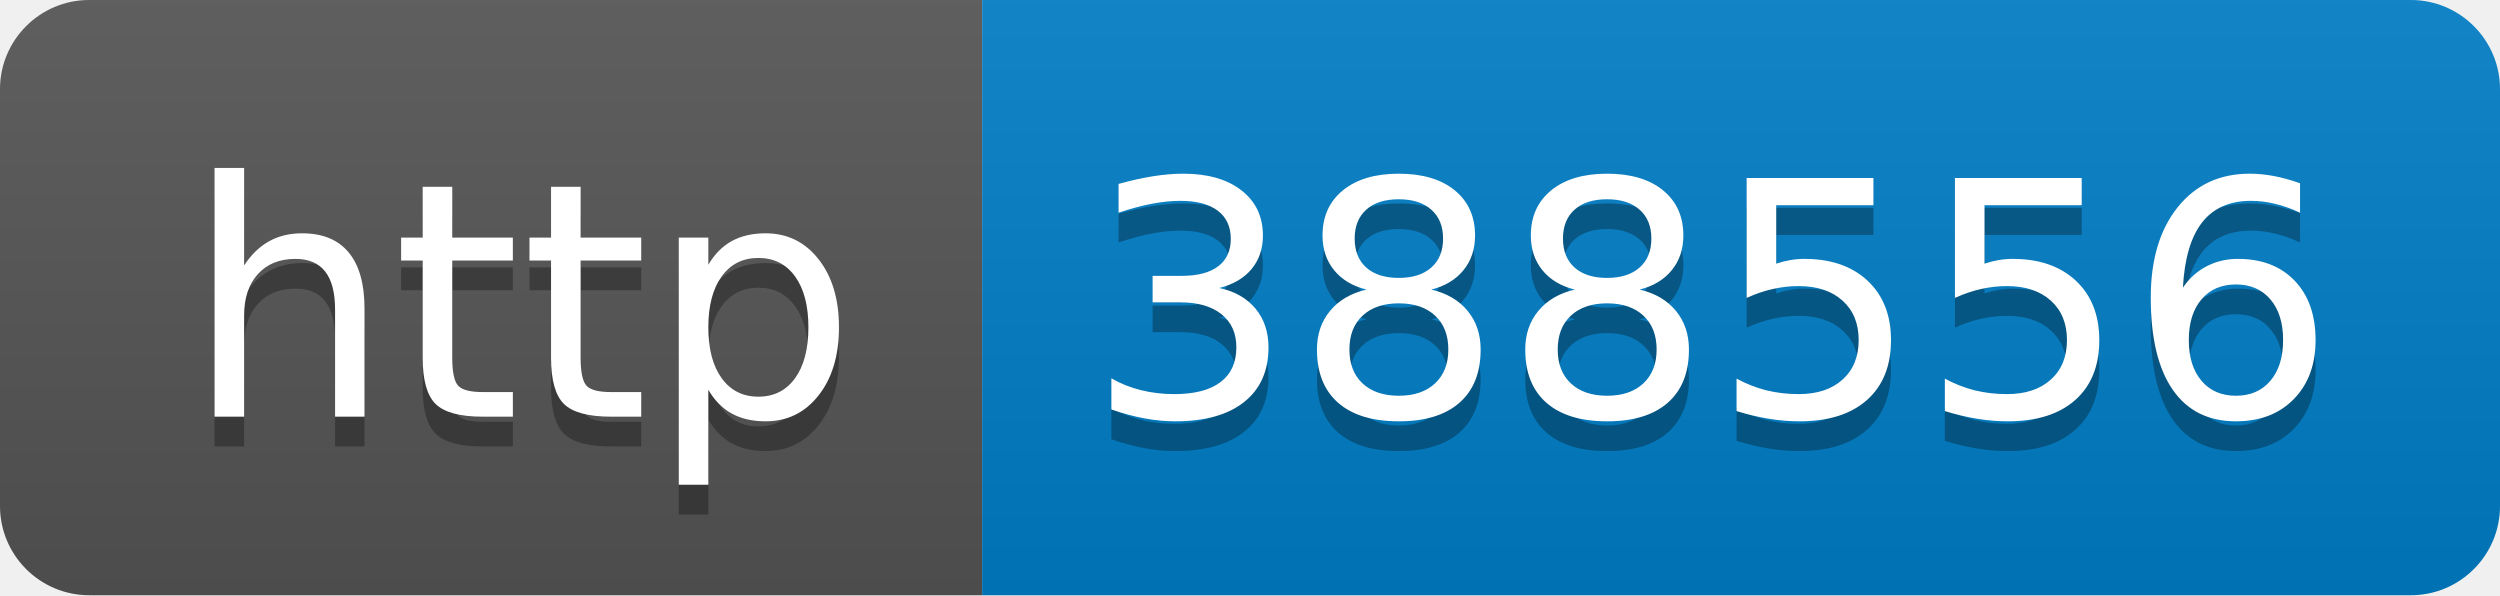
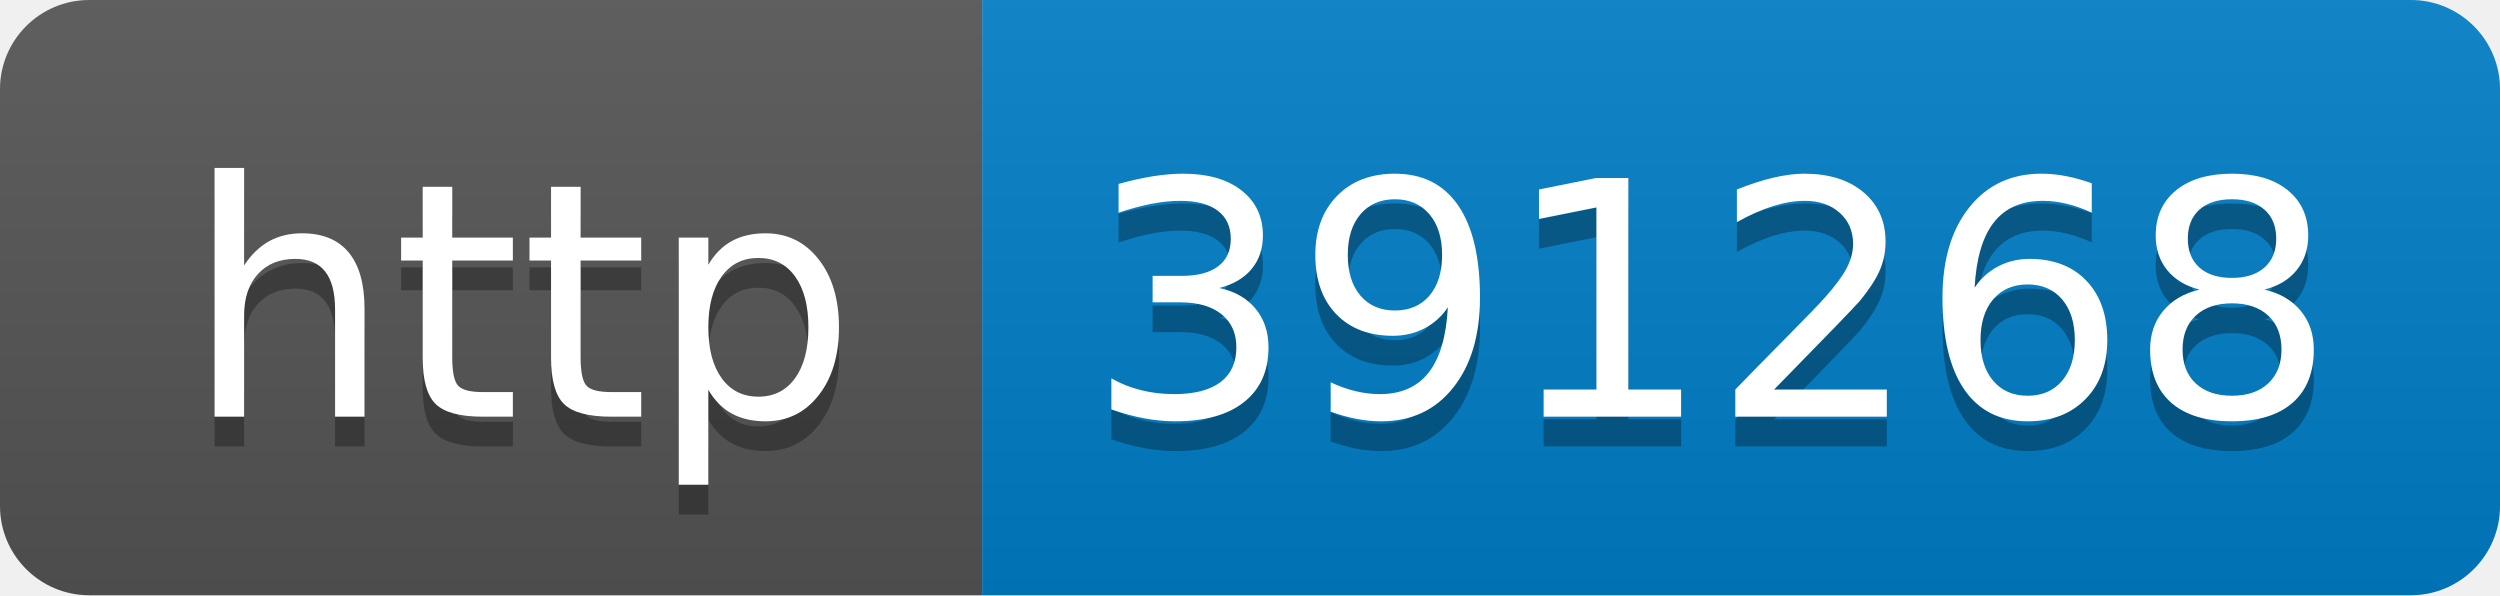
- <svg xmlns="http://www.w3.org/2000/svg" width="84" height="20" role="img" aria-label="http: 388556">
+ <svg xmlns="http://www.w3.org/2000/svg" width="84" height="20" role="img" aria-label="http: 391268">
  <linearGradient id="s" x2="0" y2="100%">
    <stop offset="0" stop-color="#bbb" stop-opacity=".1" />
    <stop offset="1" stop-opacity=".1" />
  </linearGradient>
  <clipPath id="r">
    <rect width="84" height="20" rx="3" fill="#fff" />
  </clipPath>
  <g clip-path="url(#r)">
    <rect width="33" height="20" fill="#555" />
    <rect x="33" width="51" height="20" fill="#007ec6" />
    <rect width="84" height="20" fill="url(#s)" />
  </g>
  <g fill="#fff" text-anchor="middle" font-family="Verdana,Geneva,DejaVu Sans,sans-serif" text-rendering="geometricPrecision" font-size="110">
    <text aria-hidden="true" x="175" y="150" fill="#010101" fill-opacity=".3" transform="scale(.1)" textLength="230">http</text>
    <text x="175" y="140" transform="scale(.1)" fill="#fff" textLength="230">http</text>
-     <text aria-hidden="true" x="575" y="150" fill="#010101" fill-opacity=".3" transform="scale(.1)" textLength="410">388556</text>
-     <text x="575" y="140" transform="scale(.1)" fill="#fff" textLength="410">388556</text>
+     <text aria-hidden="true" x="575" y="150" fill="#010101" fill-opacity=".3" transform="scale(.1)" textLength="410">391268</text>
+     <text x="575" y="140" transform="scale(.1)" fill="#fff" textLength="410">391268</text>
  </g>
</svg>
